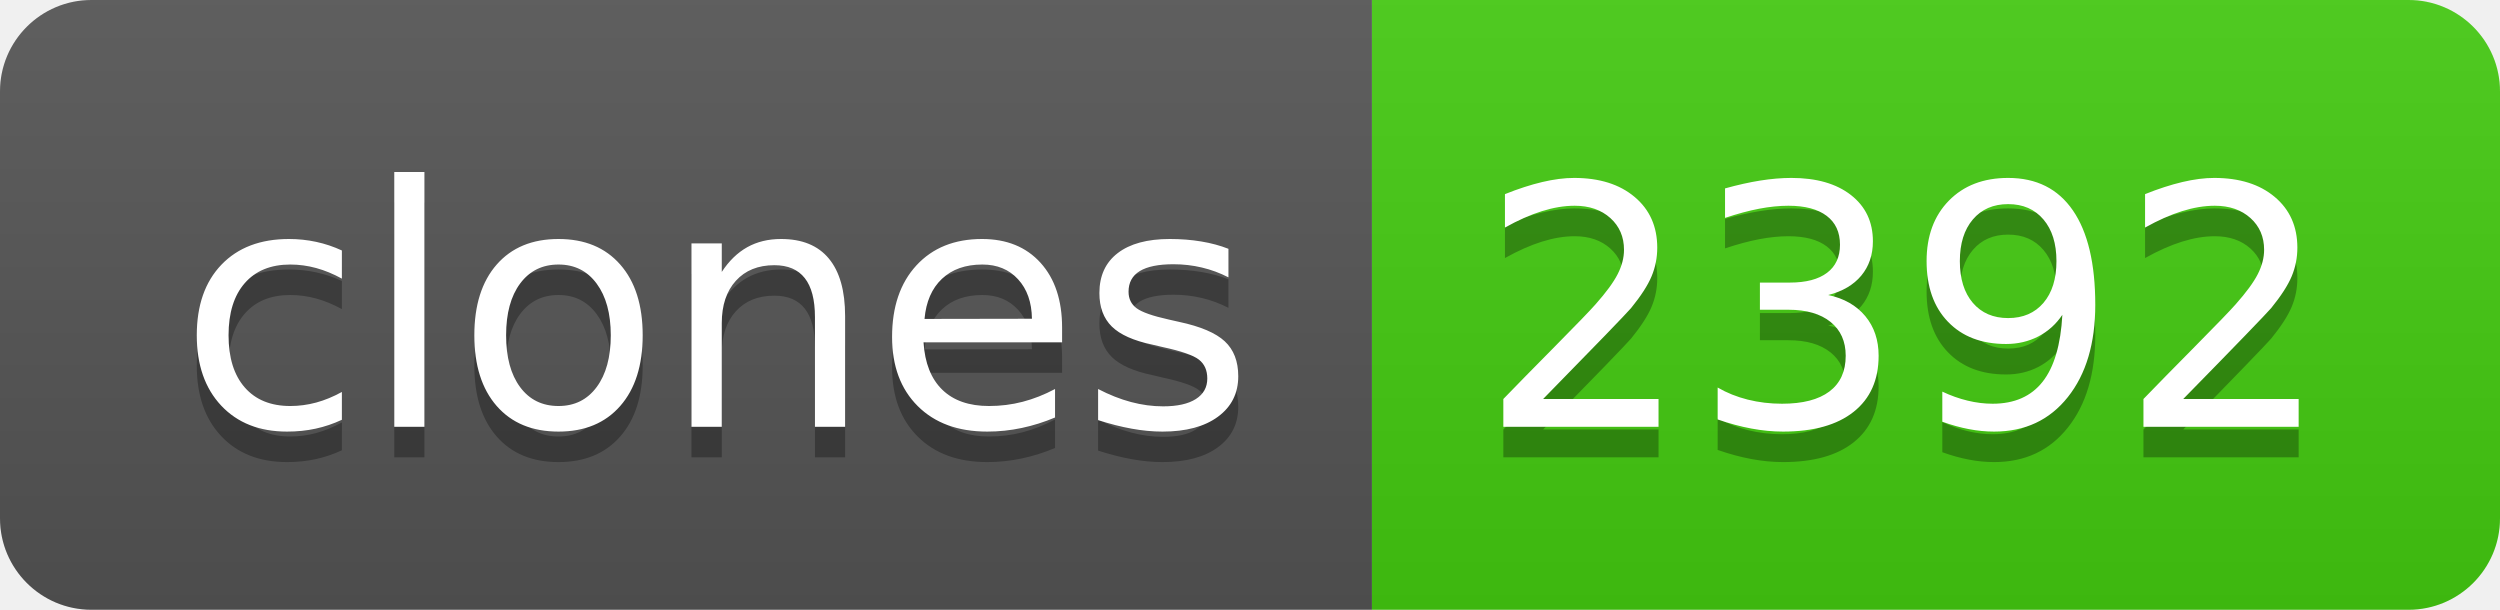
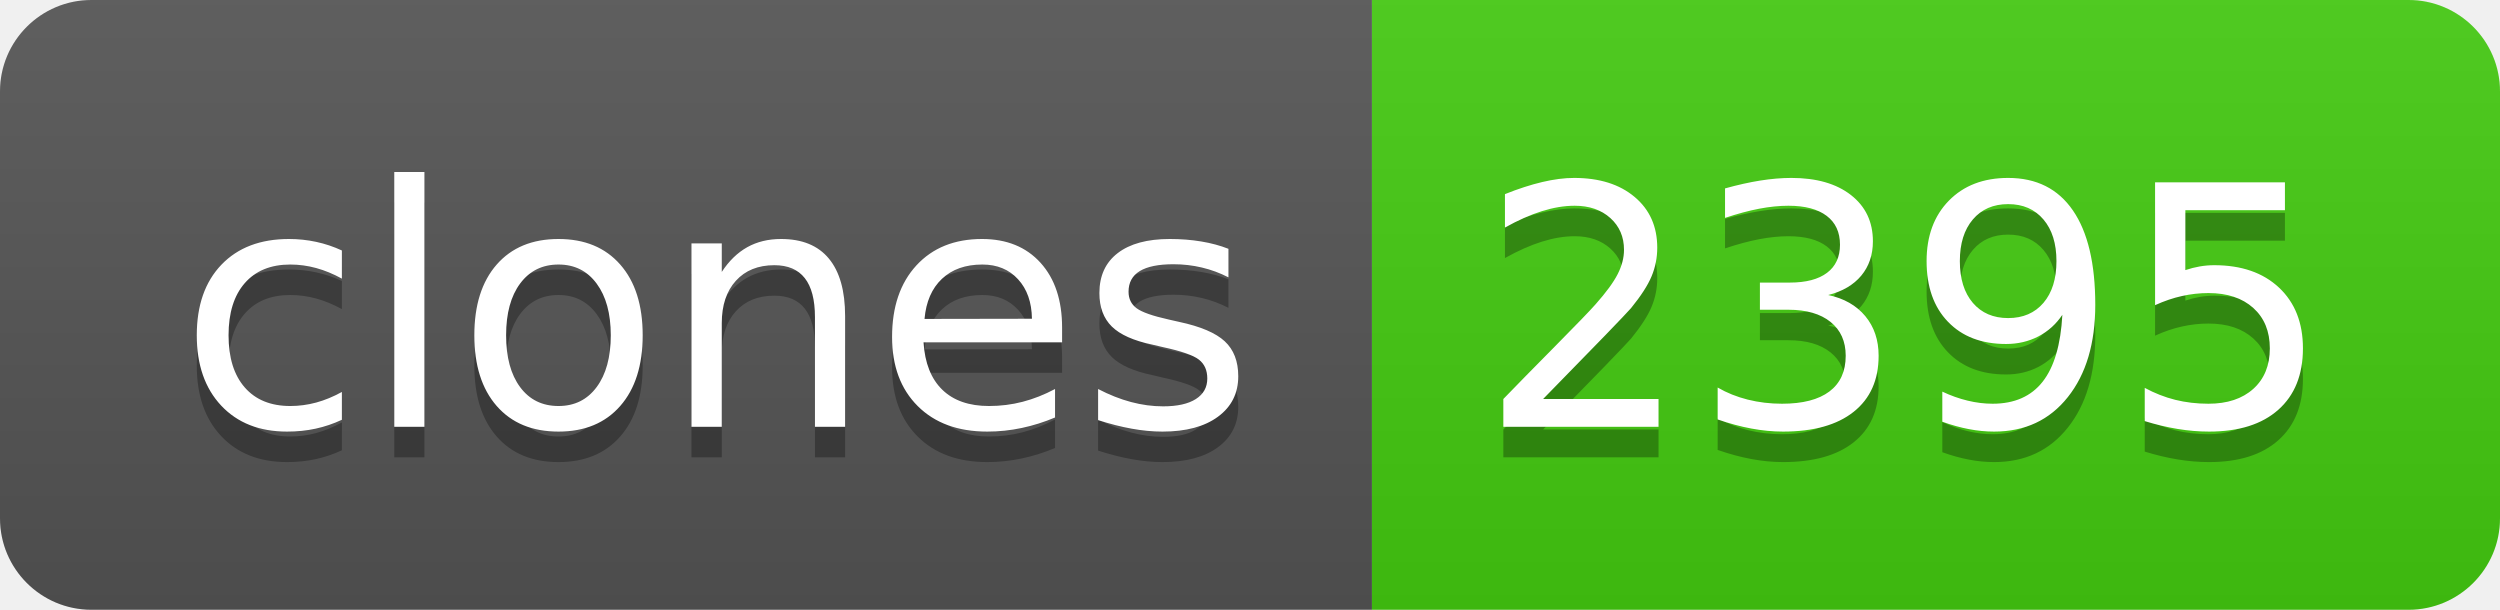
- <svg xmlns="http://www.w3.org/2000/svg" width="82" height="20" role="img" aria-label="clones: 2392">
+ <svg xmlns="http://www.w3.org/2000/svg" width="82" height="20" role="img" aria-label="clones: 2395">
  <linearGradient id="s" x2="0" y2="100%">
    <stop offset="0" stop-color="#bbb" stop-opacity=".1" />
    <stop offset="1" stop-opacity=".1" />
  </linearGradient>
  <clipPath id="r">
    <rect width="82" height="20" rx="3" fill="#fff" />
  </clipPath>
  <g clip-path="url(#r)">
    <rect width="45" height="20" fill="#555" />
    <rect x="45" width="37" height="20" fill="#4c1" />
    <rect width="82" height="20" fill="url(#s)" />
  </g>
  <g fill="#fff" text-anchor="middle" font-family="Verdana,Geneva,DejaVu Sans,sans-serif" text-rendering="geometricPrecision" font-size="110">
    <text aria-hidden="true" x="235" y="150" fill="#010101" fill-opacity=".3" transform="scale(.1)" textLength="350">clones</text>
    <text x="235" y="140" transform="scale(.1)" fill="#fff" textLength="350">clones</text>
-     <text aria-hidden="true" x="625" y="150" fill="#010101" fill-opacity=".3" transform="scale(.1)" textLength="270">2392</text>
-     <text x="625" y="140" transform="scale(.1)" fill="#fff" textLength="270">2392</text>
+     <text aria-hidden="true" x="625" y="150" fill="#010101" fill-opacity=".3" transform="scale(.1)" textLength="270">2395</text>
+     <text x="625" y="140" transform="scale(.1)" fill="#fff" textLength="270">2395</text>
  </g>
</svg>
